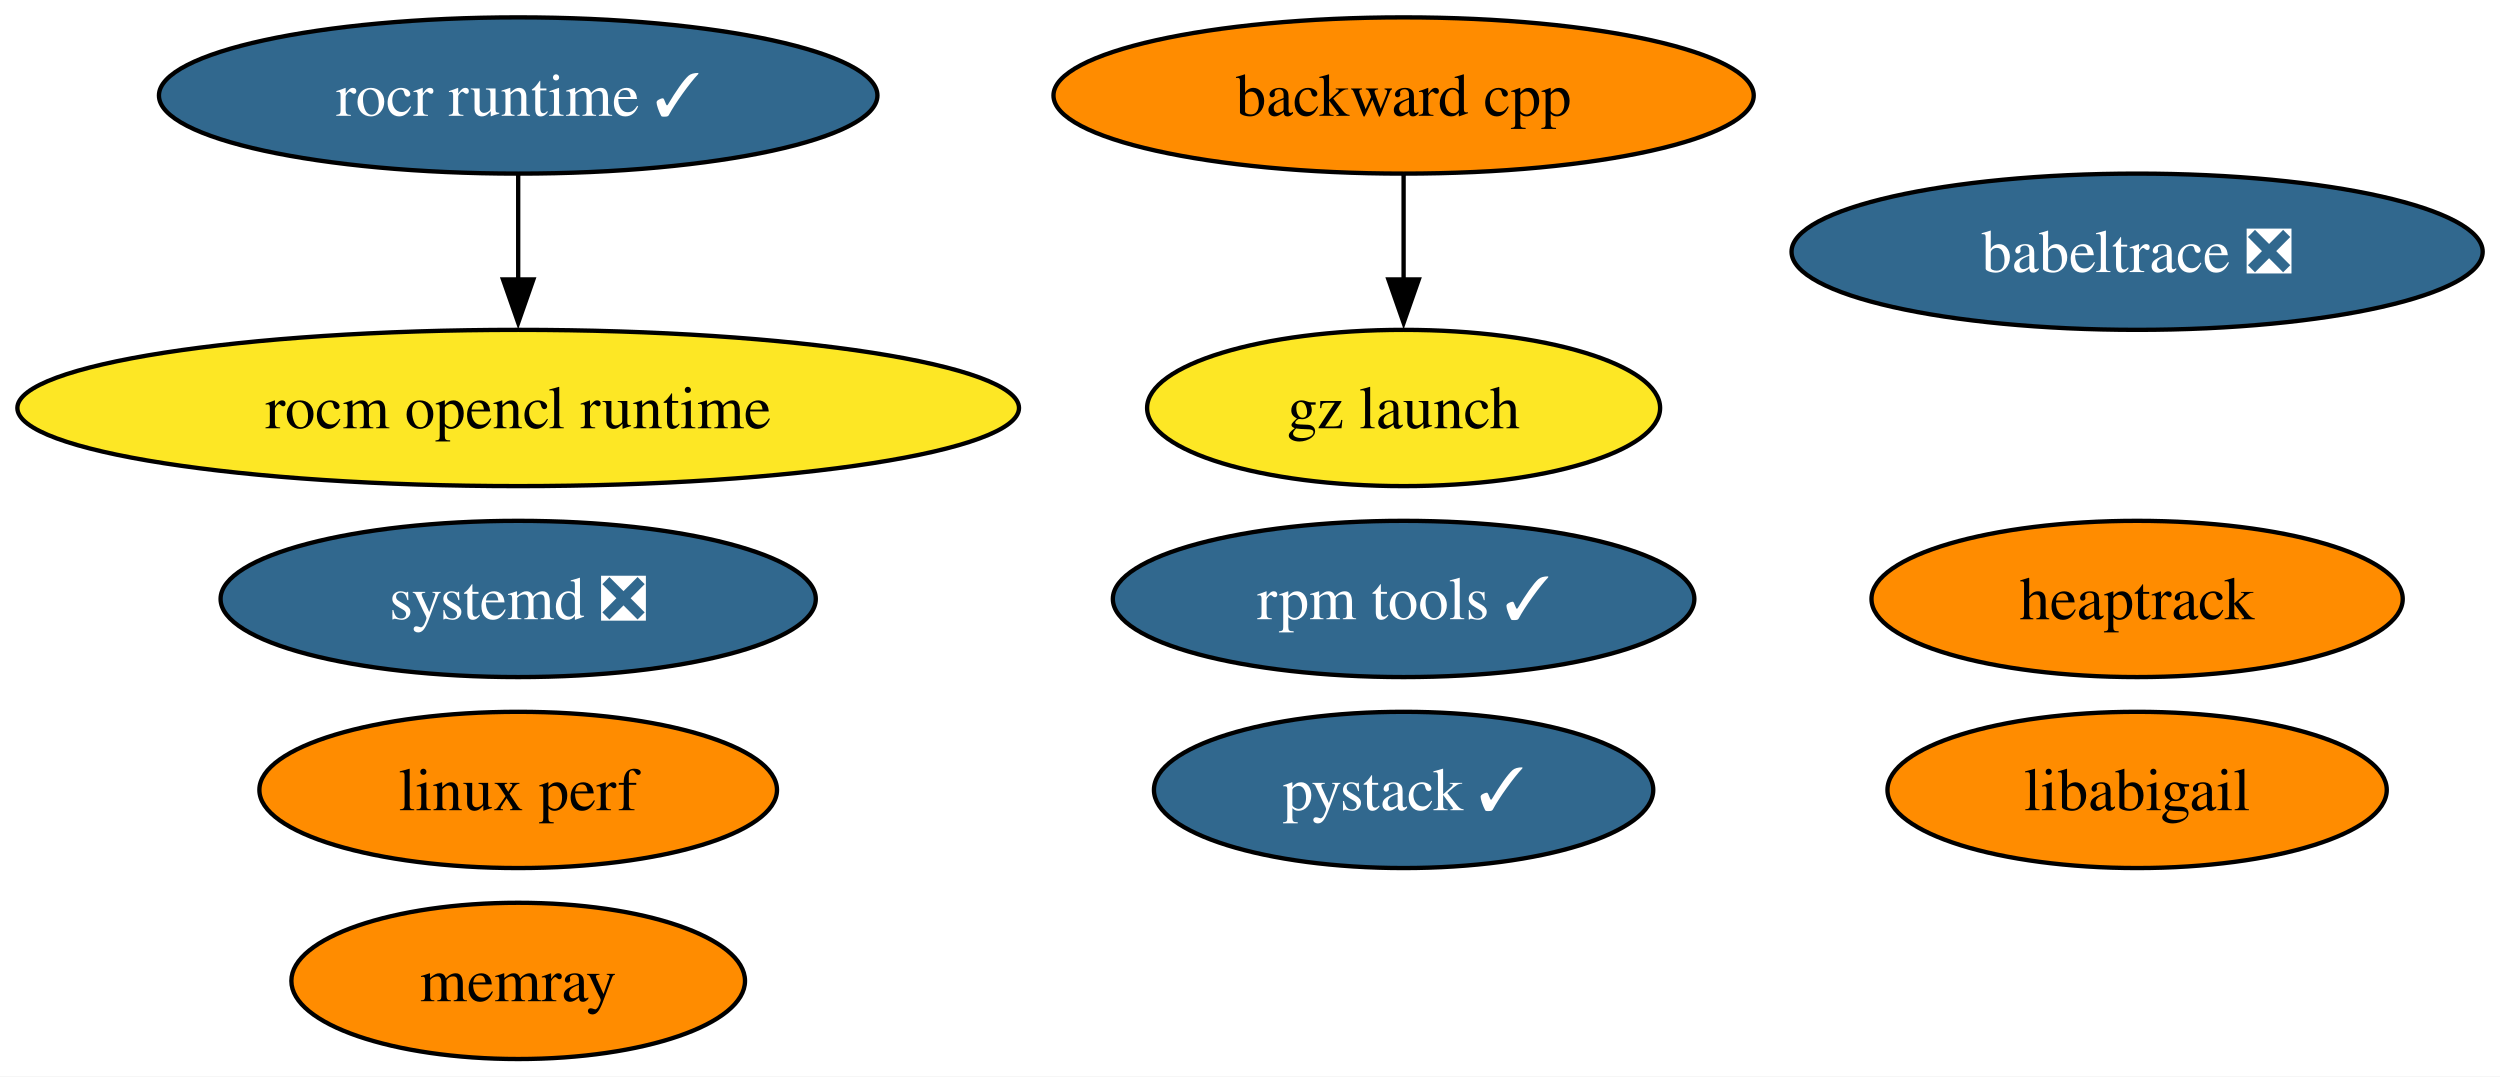
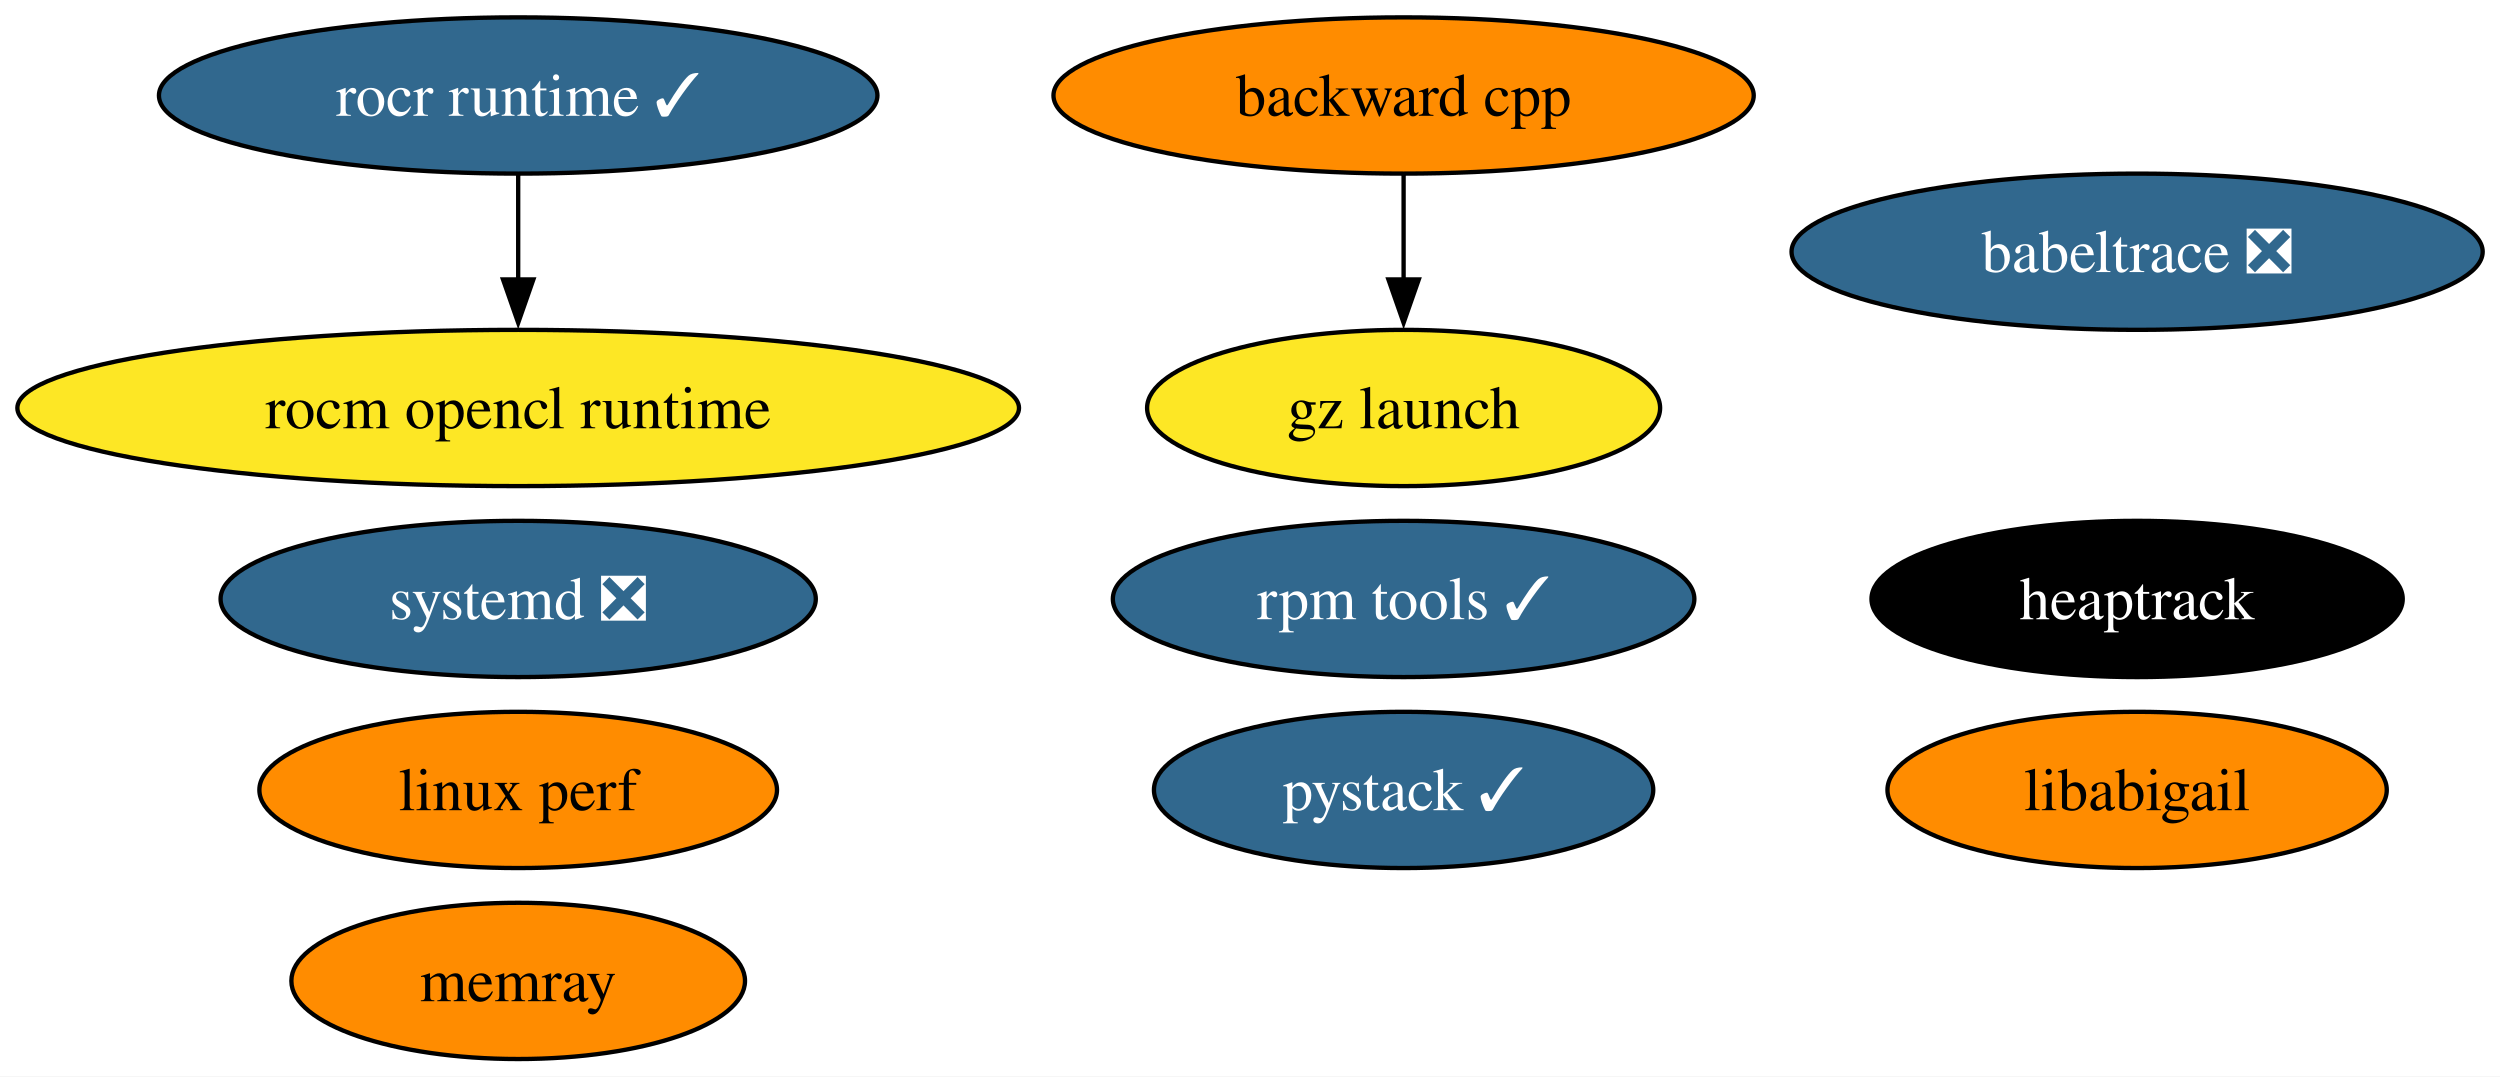
<svg xmlns="http://www.w3.org/2000/svg" xmlns:xlink="http://www.w3.org/1999/xlink" width="576pt" height="248pt" viewBox="0.00 0.00 576.00 248.00">
  <g id="graph0" class="graph" transform="scale(1 1) rotate(0) translate(4 244)">
    <polygon fill="white" stroke="none" points="-4,4 -4,-244 572.01,-244 572.01,4 -4,4" />
    <g id="node1" class="node">
      <g id="a_node1">
        <a xlink:href="https://github.com/conda-forge/backward-cpp-feedstock" xlink:title="backward cpp">
          <ellipse fill="#ff8c00" stroke="black" cx="319.39" cy="-222" rx="80.67" ry="18" />
          <text xml:space="preserve" text-anchor="middle" x="319.39" y="-217.32" font-family="Times,serif" font-size="14.00">backward cpp</text>
        </a>
      </g>
    </g>
    <g id="node9" class="node">
      <g id="a_node9">
        <a xlink:href="https://github.com/conda-forge/gz-launch-feedstock" xlink:title="gz launch">
          <ellipse fill="#fde725" stroke="black" cx="319.39" cy="-150" rx="59.1" ry="18" />
          <text xml:space="preserve" text-anchor="middle" x="319.39" y="-145.32" font-family="Times,serif" font-size="14.00">gz launch</text>
        </a>
      </g>
    </g>
    <g id="edge1" class="edge">
      <path fill="none" stroke="black" d="M319.39,-203.7C319.39,-196.41 319.39,-187.73 319.39,-179.54" />
      <polygon fill="black" stroke="black" points="322.89,-179.62 319.39,-169.62 315.89,-179.62 322.89,-179.62" />
    </g>
    <g id="node2" class="node">
      <g id="a_node2">
        <a xlink:href="https://github.com/conda-forge/rocm-opencl-runtime-feedstock" xlink:title="rocm opencl runtime">
          <ellipse fill="#fde725" stroke="black" cx="115.39" cy="-150" rx="115.39" ry="18" />
          <text xml:space="preserve" text-anchor="middle" x="115.39" y="-145.32" font-family="Times,serif" font-size="14.00">rocm opencl runtime</text>
        </a>
      </g>
    </g>
    <g id="node3" class="node">
      <g id="a_node3">
        <a xlink:href="https://github.com/conda-forge/rocr-runtime-feedstock/pull/20" xlink:title="rocr runtime ✓">
          <ellipse fill="#31688e" stroke="black" cx="115.39" cy="-222" rx="82.77" ry="18" />
          <text xml:space="preserve" text-anchor="middle" x="115.39" y="-217.32" font-family="Times,serif" font-size="14.00" fill="white">rocr runtime ✓</text>
        </a>
      </g>
    </g>
    <g id="edge2" class="edge">
      <path fill="none" stroke="black" d="M115.39,-203.7C115.39,-196.41 115.39,-187.73 115.39,-179.54" />
      <polygon fill="black" stroke="black" points="118.89,-179.62 115.39,-169.62 111.89,-179.62 118.89,-179.62" />
    </g>
    <g id="node4" class="node">
      <g id="a_node4">
        <a xlink:href="https://github.com/conda-forge/rpm-tools-feedstock/pull/44" xlink:title="rpm tools ✓">
          <ellipse fill="#31688e" stroke="black" cx="319.39" cy="-106" rx="66.99" ry="18" />
          <text xml:space="preserve" text-anchor="middle" x="319.39" y="-101.33" font-family="Times,serif" font-size="14.00" fill="white">rpm tools ✓</text>
        </a>
      </g>
    </g>
    <g id="node5" class="node">
      <g id="a_node5">
        <a xlink:href="https://github.com/conda-forge/heaptrack-feedstock" xlink:title="heaptrack">
-           <ellipse fill="#ff8c00" stroke="black" cx="488.39" cy="-106" rx="61.2" ry="18" />
-           <text xml:space="preserve" text-anchor="middle" x="488.39" y="-101.33" font-family="Times,serif" font-size="14.00">heaptrack</text>
+           <ellipse fill="#000000" stroke="black" cx="488.39" cy="-106" rx="61.2" ry="18" />
+           <text xml:space="preserve" text-anchor="middle" x="488.39" y="-101.33" font-family="Times,serif" font-size="14.00" fill="white">heaptrack</text>
        </a>
      </g>
    </g>
    <g id="node6" class="node">
      <g id="a_node6">
        <a xlink:href="https://github.com/conda-forge/systemd-feedstock/pull/42" xlink:title="systemd ❎">
          <ellipse fill="#31688e" stroke="black" cx="115.39" cy="-106" rx="68.57" ry="18" />
          <text xml:space="preserve" text-anchor="middle" x="115.39" y="-101.33" font-family="Times,serif" font-size="14.00" fill="white">systemd ❎</text>
        </a>
      </g>
    </g>
    <g id="node7" class="node">
      <g id="a_node7">
        <a xlink:href="https://github.com/conda-forge/memray-feedstock" xlink:title="memray">
          <ellipse fill="#ff8c00" stroke="black" cx="115.39" cy="-18" rx="52.26" ry="18" />
          <text xml:space="preserve" text-anchor="middle" x="115.39" y="-13.32" font-family="Times,serif" font-size="14.00">memray</text>
        </a>
      </g>
    </g>
    <g id="node8" class="node">
      <g id="a_node8">
        <a xlink:href="https://github.com/conda-forge/babeltrace-feedstock/pull/12" xlink:title="babeltrace ❎">
          <ellipse fill="#31688e" stroke="black" cx="488.39" cy="-186" rx="79.62" ry="18" />
          <text xml:space="preserve" text-anchor="middle" x="488.39" y="-181.32" font-family="Times,serif" font-size="14.00" fill="white">babeltrace ❎</text>
        </a>
      </g>
    </g>
    <g id="node10" class="node">
      <g id="a_node10">
        <a xlink:href="https://github.com/conda-forge/linux-perf-feedstock" xlink:title="linux perf">
          <ellipse fill="#ff8c00" stroke="black" cx="115.39" cy="-62" rx="59.63" ry="18" />
          <text xml:space="preserve" text-anchor="middle" x="115.39" y="-57.33" font-family="Times,serif" font-size="14.00">linux perf</text>
        </a>
      </g>
    </g>
    <g id="node11" class="node">
      <g id="a_node11">
        <a xlink:href="https://github.com/conda-forge/pystack-feedstock/pull/13" xlink:title="pystack ✓">
          <ellipse fill="#31688e" stroke="black" cx="319.39" cy="-62" rx="57.52" ry="18" />
          <text xml:space="preserve" text-anchor="middle" x="319.39" y="-57.33" font-family="Times,serif" font-size="14.00" fill="white">pystack ✓</text>
        </a>
      </g>
    </g>
    <g id="node12" class="node">
      <g id="a_node12">
        <a xlink:href="https://github.com/conda-forge/libabigail-feedstock" xlink:title="libabigail">
          <ellipse fill="#ff8c00" stroke="black" cx="488.39" cy="-62" rx="57.52" ry="18" />
          <text xml:space="preserve" text-anchor="middle" x="488.39" y="-57.33" font-family="Times,serif" font-size="14.00">libabigail</text>
        </a>
      </g>
    </g>
  </g>
</svg>
